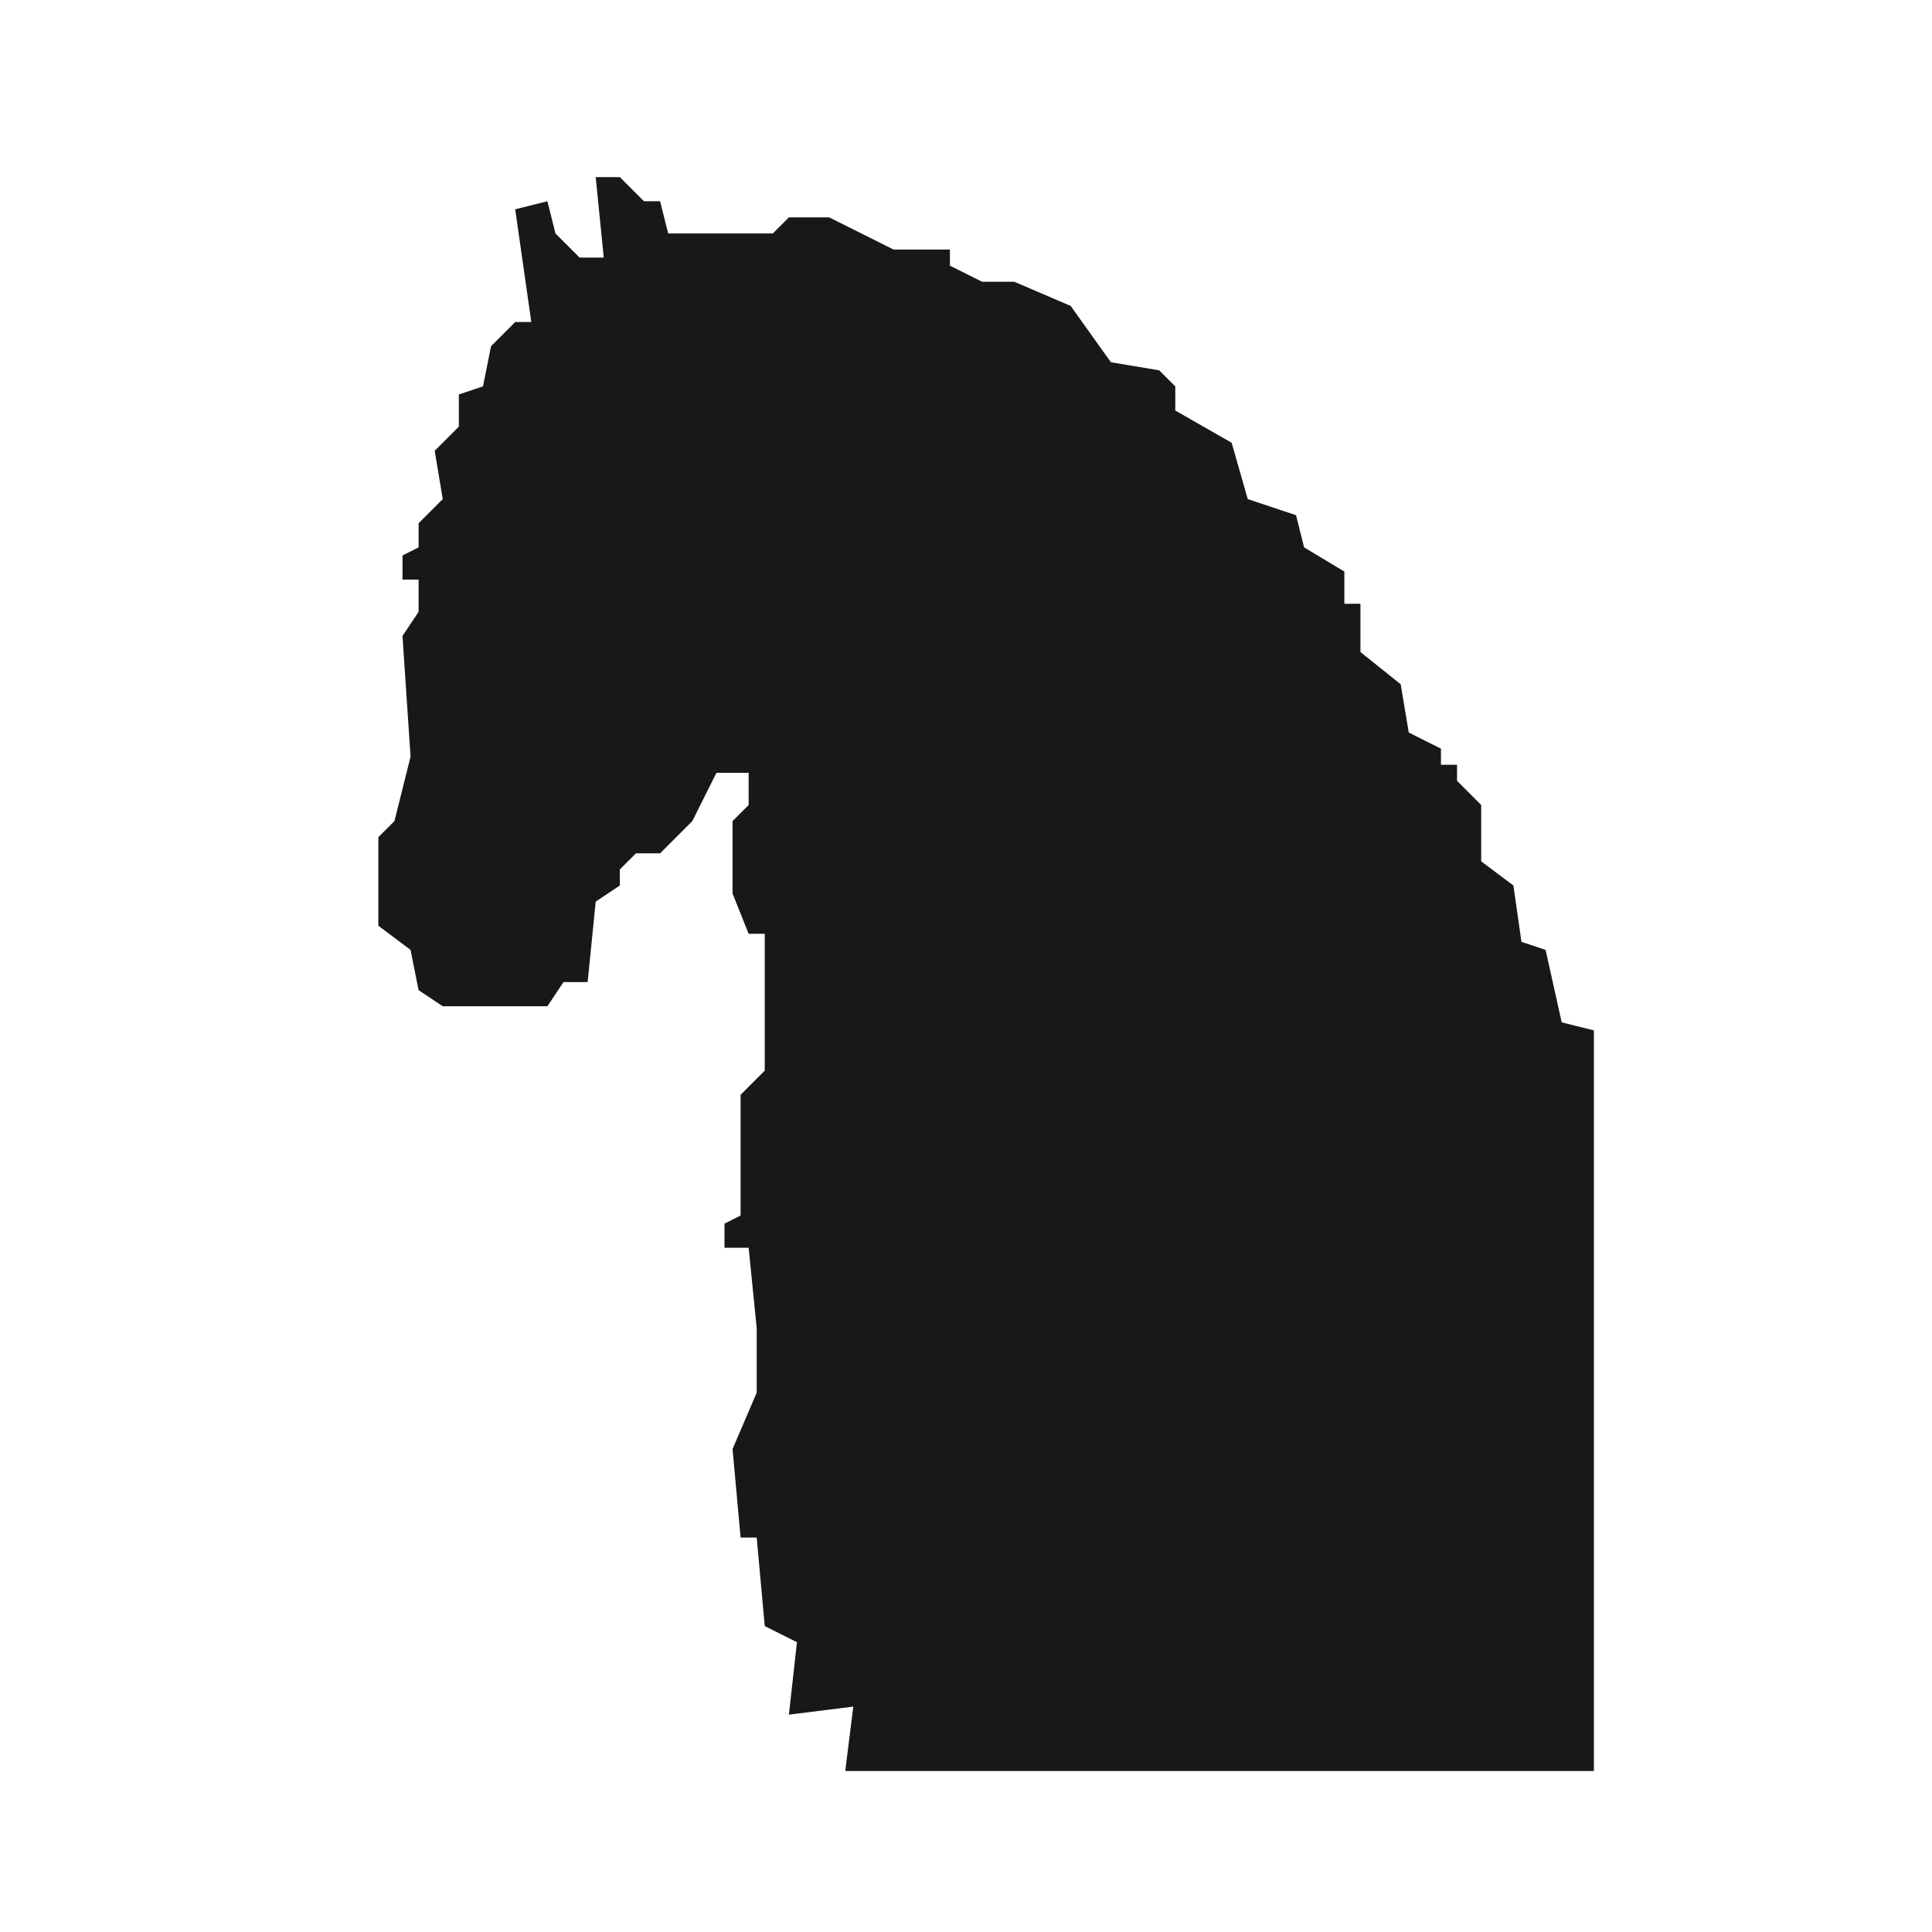
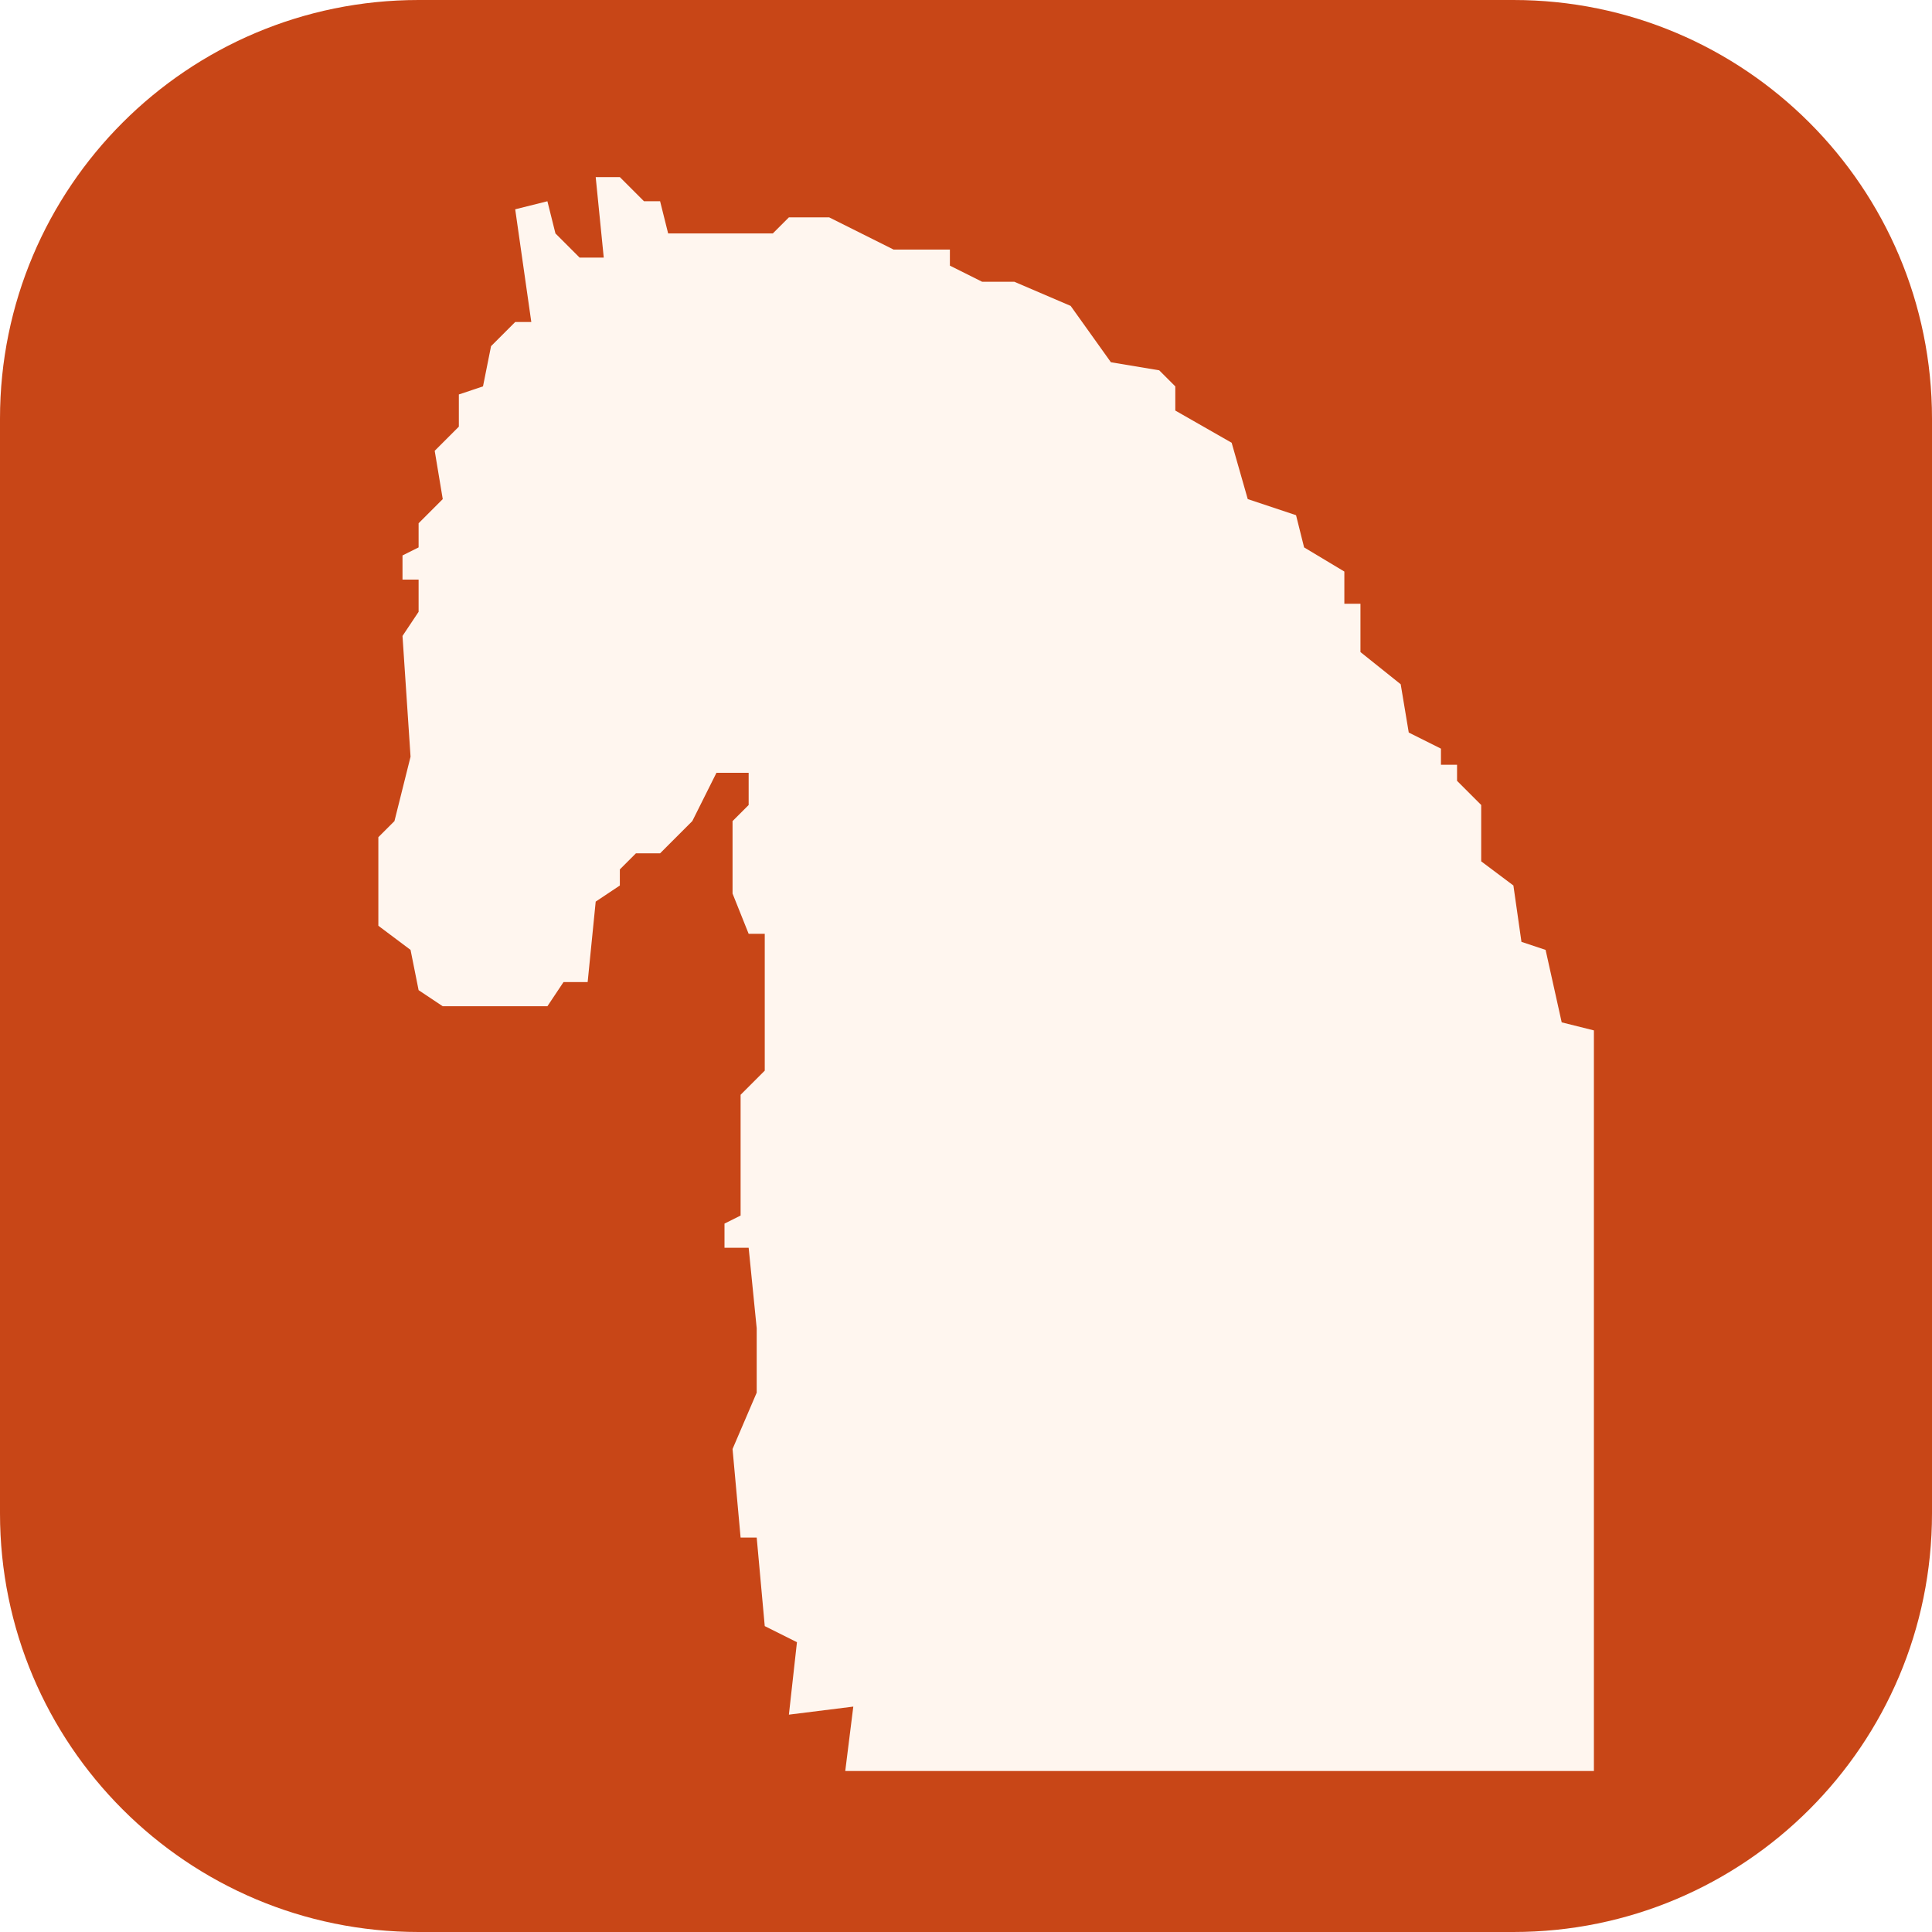
<svg xmlns="http://www.w3.org/2000/svg" viewBox="0 0 240 240" role="img" aria-label="Foundry horse mark">
-   <g fill="#18181b">
-     <path d="M31,2 L34,2 L37,5 L39,5 L40,9 L53,9 L55,7 L60,7 L68,11 L75,11 L75,13 L79,15 L83,15 L90,18 L95,25 L101,26 L103,28 L103,31 L110,35 L112,42 L118,44 L119,48 L124,51 L124,55 L126,55 L126,61 L131,65 L132,71 L136,73 L136,75 L138,75 L138,77 L141,80 L141,87 L145,90 L146,97 L149,98 L151,107 L155,108 L155,200 L73,200 L62,200 L63,192 L55,193 L56,184 L52,182 L51,171 L49,171 L48,160 L51,153 L51,145 L50,135 L47,135 L47,132 L49,131 L49,116 L52,113 L52,96 L50,96 L48,91 L48,82 L50,80 L50,76 L46,76 L43,82 L39,86 L36,86 L34,88 L34,90 L31,92 L30,102 L27,102 L25,105 L12,105 L9,103 L8,98 L4,95 L4,84 L6,82 L8,74 L7,59 L9,56 L9,52 L7,52 L7,49 L9,48 L9,45 L12,42 L11,36 L14,33 L14,29 L17,28 L18,23 L21,20 L23,20 L21,6 L25,5 L26,9 L29,12 L32,12 Z" transform="translate(43 20)" />
-   </g>
+   <rect width="240" height="240" rx="52" fill="#c84617" />
+   <path d="M31,2 L34,2 L37,5 L39,5 L40,9 L53,9 L55,7 L60,7 L68,11 L75,11 L75,13 L79,15 L83,15 L90,18 L95,25 L101,26 L103,28 L103,31 L110,35 L112,42 L118,44 L119,48 L124,51 L124,55 L126,55 L126,61 L131,65 L132,71 L136,73 L136,75 L138,75 L138,77 L141,80 L141,87 L145,90 L146,97 L149,98 L151,107 L155,108 L155,200 L73,200 L62,200 L63,192 L55,193 L56,184 L52,182 L51,171 L49,171 L48,160 L51,153 L51,145 L50,135 L47,135 L47,132 L49,131 L49,116 L52,113 L52,96 L50,96 L48,91 L48,82 L50,80 L50,76 L46,76 L43,82 L39,86 L36,86 L34,88 L34,90 L31,92 L30,102 L27,102 L25,105 L12,105 L9,103 L8,98 L4,95 L4,84 L6,82 L8,74 L7,59 L9,56 L9,52 L7,52 L7,49 L9,48 L9,45 L12,42 L11,36 L14,33 L14,29 L17,28 L18,23 L21,20 L23,20 L21,6 L25,5 L26,9 L29,12 L32,12 Z" transform="translate(43 20)" fill="#fff6ef" />
</svg>
